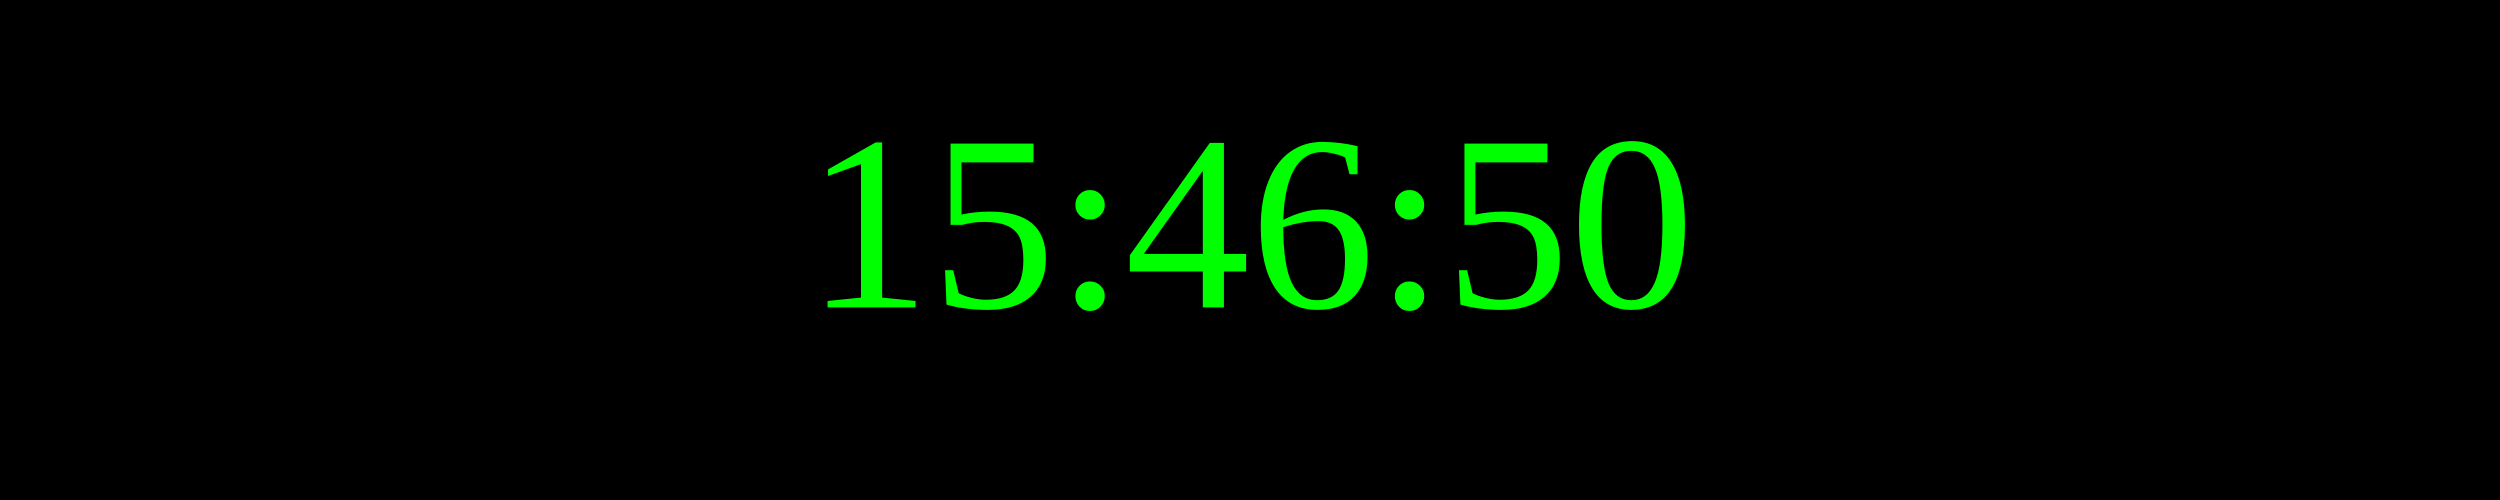
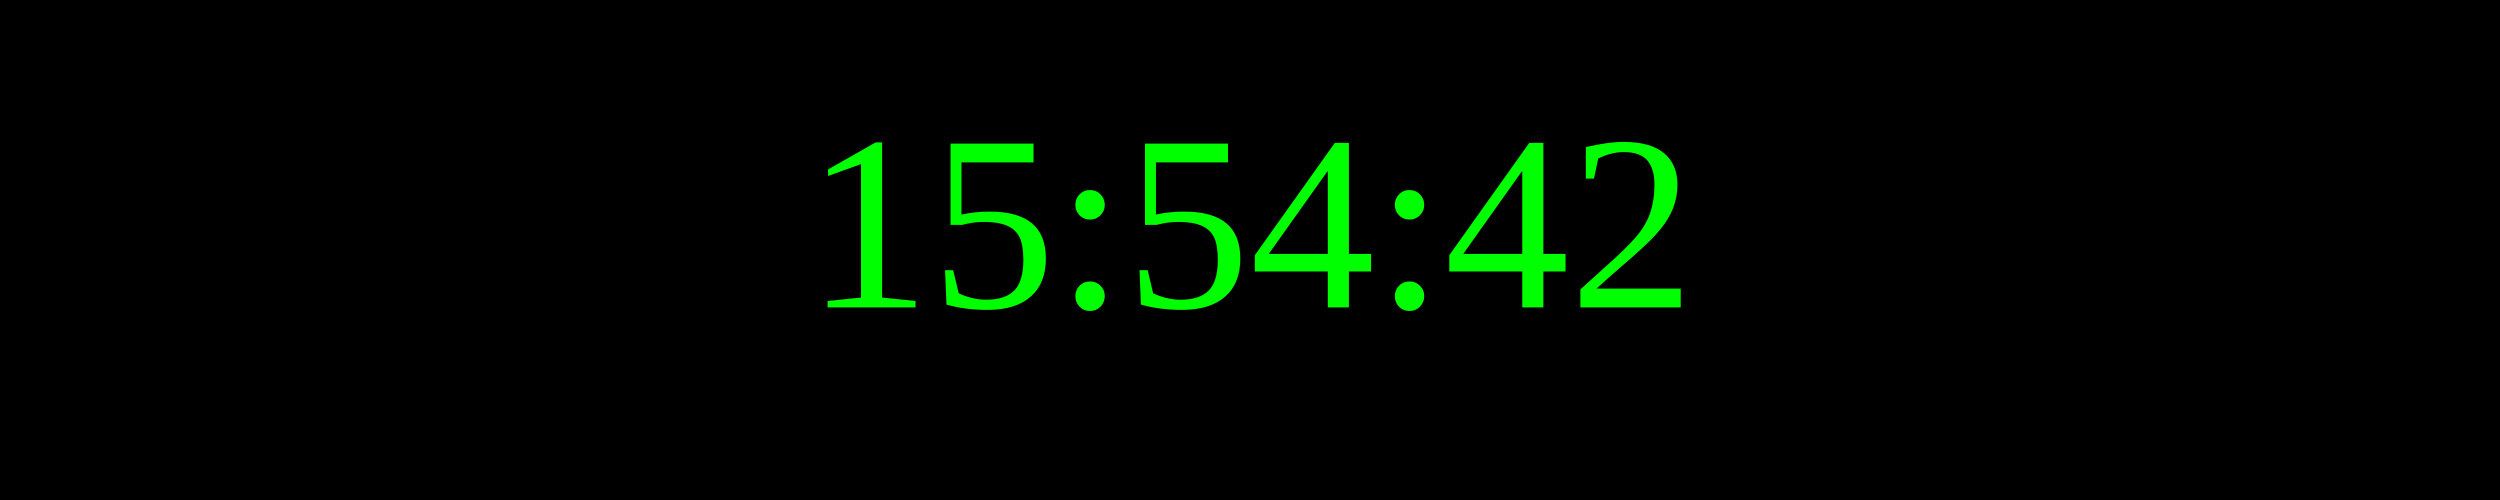
<svg xmlns="http://www.w3.org/2000/svg" width="250" height="50">
  <rect width="100%" height="100%" fill="black" />
  <text x="50%" y="50%" font-size="25" fill="lime" text-anchor="middle" dominant-baseline="middle">
- 15:46:50
+ 15:54:42
</text>
</svg>
